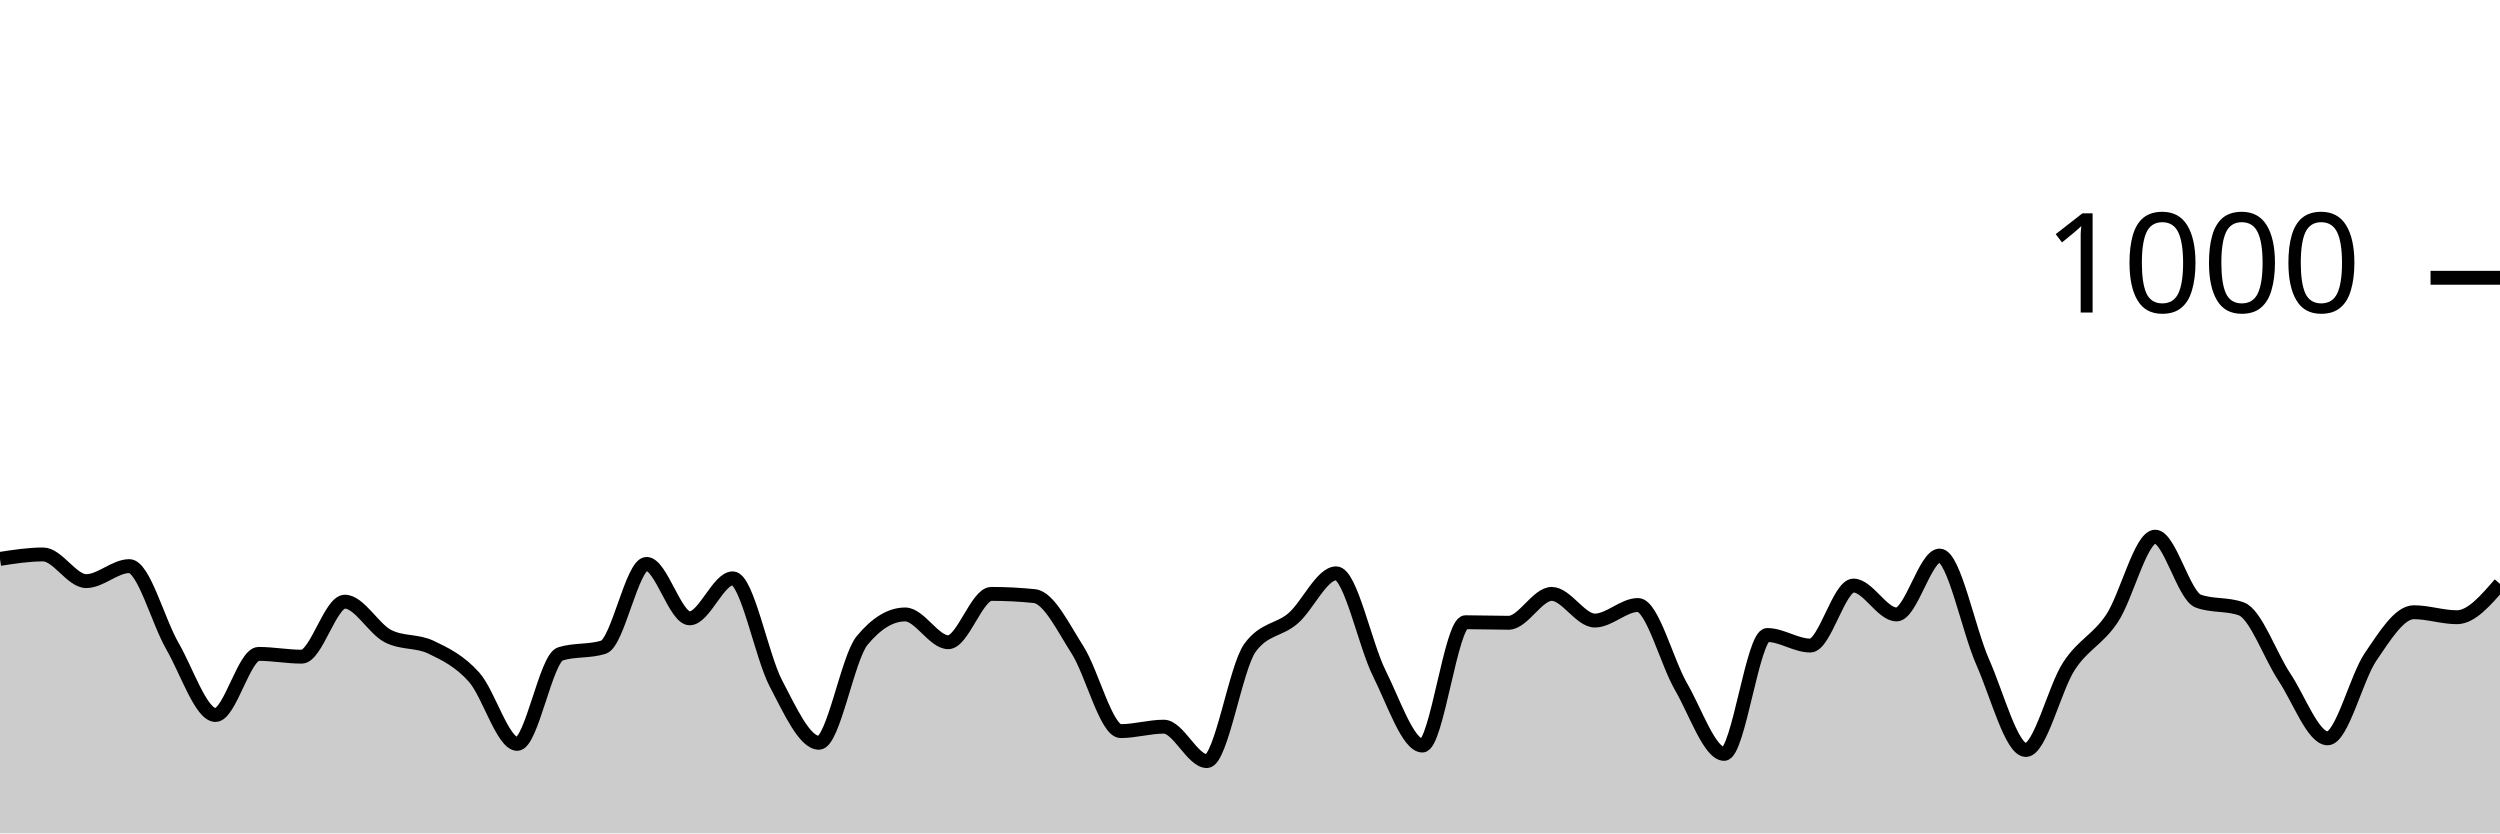
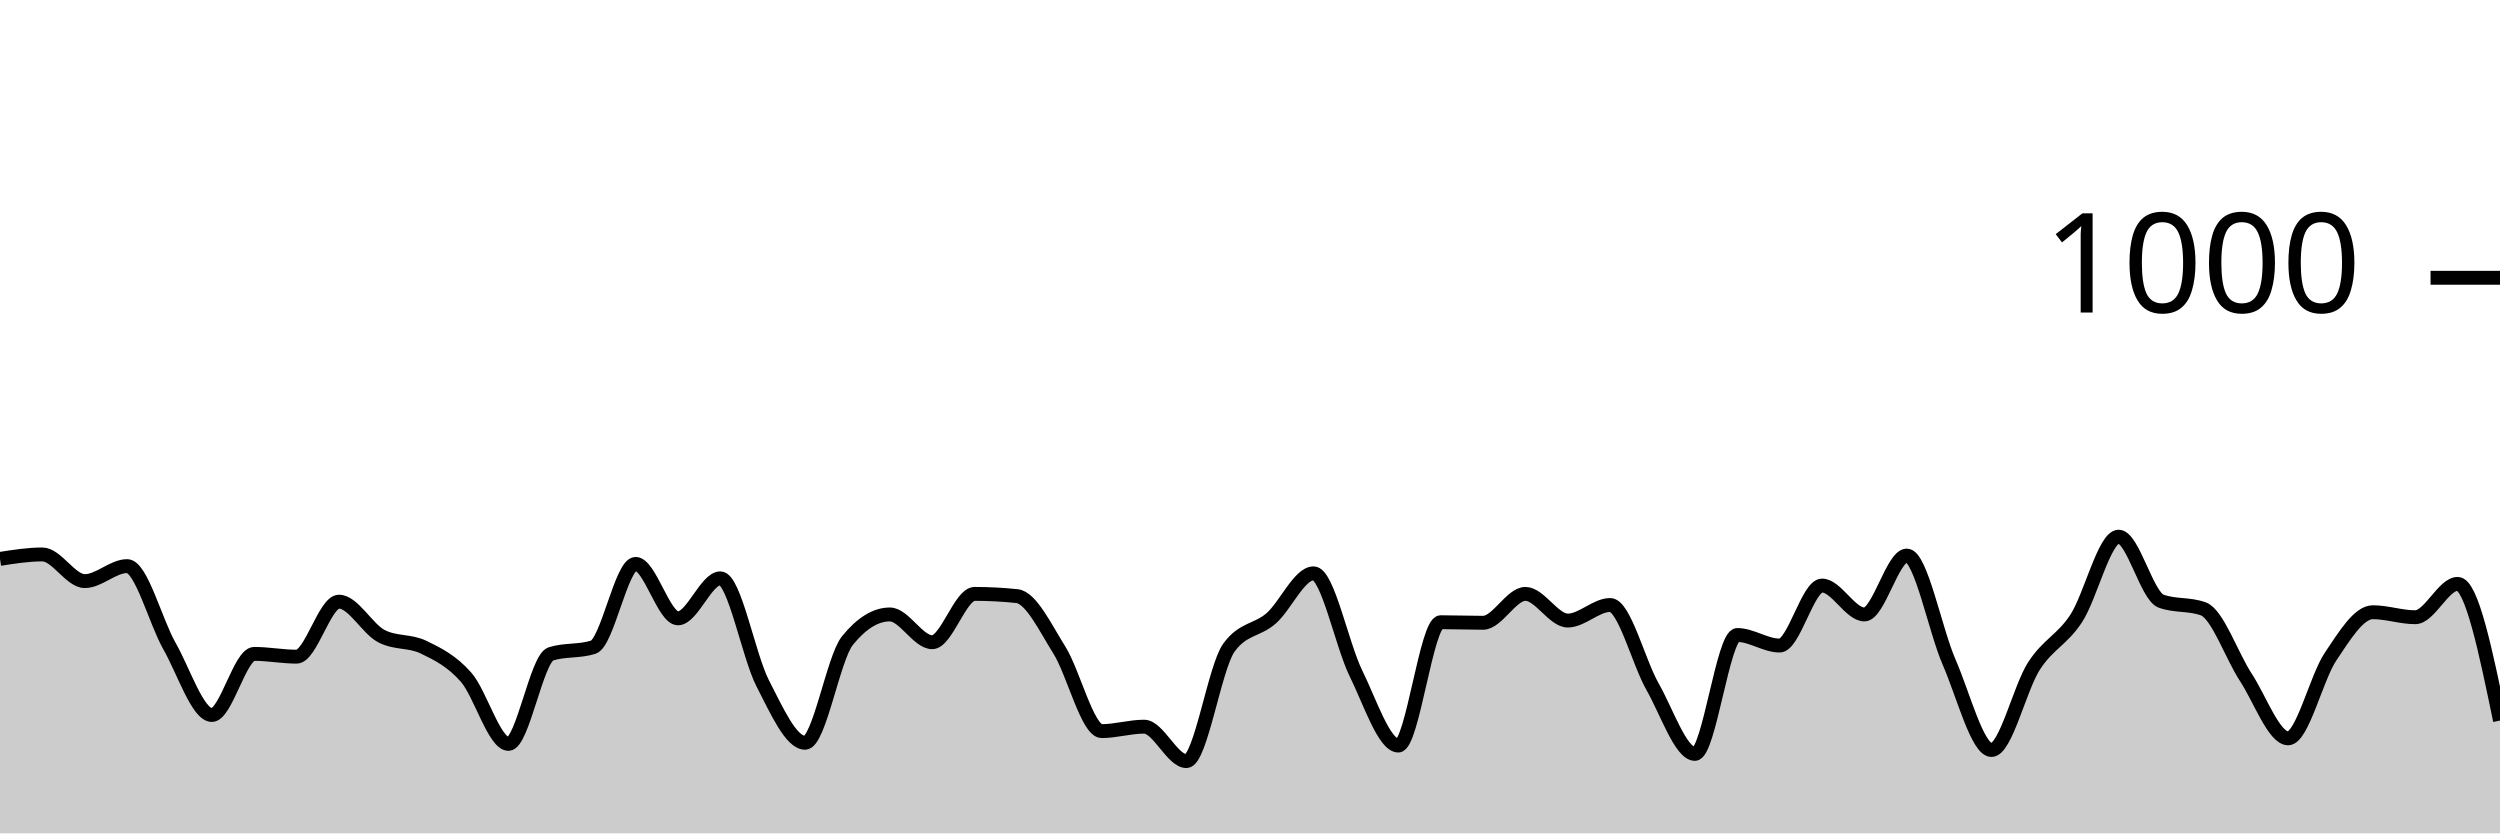
<svg xmlns="http://www.w3.org/2000/svg" viewBox="0 0 180 60">
  <g transform="translate(0,20)">
-     <path class="area" fill="rgba(0, 0, 0, 0.2)" d="M0,20.24C1.034,20.08,2.069,19.92,3.103,19.92C4.138,19.92,5.172,21.84,6.207,21.84C7.241,21.84,8.276,20.76,9.31,20.76C10.345,20.76,11.379,24.733,12.414,26.52C13.448,28.307,14.483,31.48,15.517,31.48C16.552,31.48,17.586,27.08,18.621,27.08C19.655,27.08,20.69,27.28,21.724,27.28C22.759,27.28,23.793,23.32,24.828,23.32C25.862,23.32,26.897,25.267,27.931,25.8C28.966,26.333,30,26.107,31.034,26.6C32.069,27.093,33.103,27.6,34.138,28.76C35.172,29.92,36.207,33.56,37.241,33.56C38.276,33.56,39.31,27.4,40.345,27.08C41.379,26.76,42.414,26.92,43.448,26.6C44.483,26.28,45.517,20.6,46.552,20.6C47.586,20.6,48.621,24.52,49.655,24.52C50.69,24.52,51.724,21.64,52.759,21.64C53.793,21.64,54.828,27.227,55.862,29.2C56.897,31.173,57.931,33.48,58.966,33.48C60,33.48,61.034,27.373,62.069,26.12C63.103,24.867,64.138,24.24,65.172,24.24C66.207,24.24,67.241,26.24,68.276,26.24C69.31,26.24,70.345,22.76,71.379,22.76C72.414,22.76,73.448,22.813,74.483,22.92C75.517,23.027,76.552,25.18,77.586,26.8C78.621,28.42,79.655,32.64,80.69,32.64C81.724,32.64,82.759,32.32,83.793,32.32C84.828,32.32,85.862,34.8,86.897,34.8C87.931,34.8,88.966,28.053,90,26.64C91.034,25.227,92.069,25.413,93.103,24.52C94.138,23.627,95.172,21.28,96.207,21.28C97.241,21.28,98.276,26.413,99.31,28.48C100.345,30.547,101.379,33.68,102.414,33.68C103.448,33.68,104.483,24.8,105.517,24.8C106.552,24.8,107.586,24.84,108.621,24.84C109.655,24.84,110.69,22.76,111.724,22.76C112.759,22.76,113.793,24.68,114.828,24.68C115.862,24.68,116.897,23.56,117.931,23.56C118.966,23.56,120,27.653,121.034,29.44C122.069,31.227,123.103,34.28,124.138,34.28C125.172,34.28,126.207,25.72,127.241,25.72C128.276,25.72,129.31,26.48,130.345,26.48C131.379,26.48,132.414,22.16,133.448,22.16C134.483,22.16,135.517,24.24,136.552,24.24C137.586,24.24,138.621,20,139.655,20C140.69,20,141.724,25.347,142.759,27.68C143.793,30.013,144.828,34,145.862,34C146.897,34,147.931,29.54,148.966,27.96C150,26.38,151.034,26.073,152.069,24.52C153.103,22.967,154.138,18.64,155.172,18.64C156.207,18.64,157.241,22.907,158.276,23.28C159.31,23.653,160.345,23.467,161.379,23.84C162.414,24.213,163.448,27.207,164.483,28.76C165.517,30.313,166.552,33.16,167.586,33.16C168.621,33.16,169.655,28.793,170.69,27.28C171.724,25.767,172.759,24.08,173.793,24.08C174.828,24.08,175.862,24.44,176.897,24.44C177.931,24.44,178.966,23.24,180,22.04L180,40C178.966,40,177.931,40,176.897,40C175.862,40,174.828,40,173.793,40C172.759,40,171.724,40,170.69,40C169.655,40,168.621,40,167.586,40C166.552,40,165.517,40,164.483,40C163.448,40,162.414,40,161.379,40C160.345,40,159.31,40,158.276,40C157.241,40,156.207,40,155.172,40C154.138,40,153.103,40,152.069,40C151.034,40,150,40,148.966,40C147.931,40,146.897,40,145.862,40C144.828,40,143.793,40,142.759,40C141.724,40,140.69,40,139.655,40C138.621,40,137.586,40,136.552,40C135.517,40,134.483,40,133.448,40C132.414,40,131.379,40,130.345,40C129.31,40,128.276,40,127.241,40C126.207,40,125.172,40,124.138,40C123.103,40,122.069,40,121.034,40C120,40,118.966,40,117.931,40C116.897,40,115.862,40,114.828,40C113.793,40,112.759,40,111.724,40C110.69,40,109.655,40,108.621,40C107.586,40,106.552,40,105.517,40C104.483,40,103.448,40,102.414,40C101.379,40,100.345,40,99.31,40C98.276,40,97.241,40,96.207,40C95.172,40,94.138,40,93.103,40C92.069,40,91.034,40,90,40C88.966,40,87.931,40,86.897,40C85.862,40,84.828,40,83.793,40C82.759,40,81.724,40,80.69,40C79.655,40,78.621,40,77.586,40C76.552,40,75.517,40,74.483,40C73.448,40,72.414,40,71.379,40C70.345,40,69.31,40,68.276,40C67.241,40,66.207,40,65.172,40C64.138,40,63.103,40,62.069,40C61.034,40,60,40,58.966,40C57.931,40,56.897,40,55.862,40C54.828,40,53.793,40,52.759,40C51.724,40,50.69,40,49.655,40C48.621,40,47.586,40,46.552,40C45.517,40,44.483,40,43.448,40C42.414,40,41.379,40,40.345,40C39.31,40,38.276,40,37.241,40C36.207,40,35.172,40,34.138,40C33.103,40,32.069,40,31.034,40C30,40,28.966,40,27.931,40C26.897,40,25.862,40,24.828,40C23.793,40,22.759,40,21.724,40C20.69,40,19.655,40,18.621,40C17.586,40,16.552,40,15.517,40C14.483,40,13.448,40,12.414,40C11.379,40,10.345,40,9.31,40C8.276,40,7.241,40,6.207,40C5.172,40,4.138,40,3.103,40C2.069,40,1.034,40,0,40Z" />
-     <path class="line" stroke="black" fill="none" d="M0,20.24C1.034,20.08,2.069,19.92,3.103,19.92C4.138,19.92,5.172,21.84,6.207,21.84C7.241,21.84,8.276,20.76,9.31,20.76C10.345,20.76,11.379,24.733,12.414,26.52C13.448,28.307,14.483,31.48,15.517,31.48C16.552,31.48,17.586,27.08,18.621,27.08C19.655,27.08,20.69,27.28,21.724,27.28C22.759,27.28,23.793,23.32,24.828,23.32C25.862,23.32,26.897,25.267,27.931,25.8C28.966,26.333,30,26.107,31.034,26.6C32.069,27.093,33.103,27.6,34.138,28.76C35.172,29.92,36.207,33.56,37.241,33.56C38.276,33.56,39.31,27.4,40.345,27.08C41.379,26.76,42.414,26.92,43.448,26.6C44.483,26.28,45.517,20.6,46.552,20.6C47.586,20.6,48.621,24.52,49.655,24.52C50.69,24.52,51.724,21.64,52.759,21.64C53.793,21.64,54.828,27.227,55.862,29.2C56.897,31.173,57.931,33.48,58.966,33.48C60,33.48,61.034,27.373,62.069,26.12C63.103,24.867,64.138,24.24,65.172,24.24C66.207,24.24,67.241,26.24,68.276,26.24C69.31,26.24,70.345,22.76,71.379,22.76C72.414,22.76,73.448,22.813,74.483,22.92C75.517,23.027,76.552,25.18,77.586,26.8C78.621,28.42,79.655,32.64,80.69,32.64C81.724,32.64,82.759,32.32,83.793,32.32C84.828,32.32,85.862,34.8,86.897,34.8C87.931,34.8,88.966,28.053,90,26.64C91.034,25.227,92.069,25.413,93.103,24.52C94.138,23.627,95.172,21.28,96.207,21.28C97.241,21.28,98.276,26.413,99.31,28.48C100.345,30.547,101.379,33.68,102.414,33.68C103.448,33.68,104.483,24.8,105.517,24.8C106.552,24.8,107.586,24.84,108.621,24.84C109.655,24.84,110.69,22.76,111.724,22.76C112.759,22.76,113.793,24.68,114.828,24.68C115.862,24.68,116.897,23.56,117.931,23.56C118.966,23.56,120,27.653,121.034,29.44C122.069,31.227,123.103,34.28,124.138,34.28C125.172,34.28,126.207,25.72,127.241,25.72C128.276,25.72,129.31,26.48,130.345,26.48C131.379,26.48,132.414,22.16,133.448,22.16C134.483,22.16,135.517,24.24,136.552,24.24C137.586,24.24,138.621,20,139.655,20C140.69,20,141.724,25.347,142.759,27.68C143.793,30.013,144.828,34,145.862,34C146.897,34,147.931,29.54,148.966,27.96C150,26.38,151.034,26.073,152.069,24.52C153.103,22.967,154.138,18.64,155.172,18.64C156.207,18.64,157.241,22.907,158.276,23.28C159.31,23.653,160.345,23.467,161.379,23.84C162.414,24.213,163.448,27.207,164.483,28.76C165.517,30.313,166.552,33.16,167.586,33.16C168.621,33.16,169.655,28.793,170.69,27.28C171.724,25.767,172.759,24.08,173.793,24.08C174.828,24.08,175.862,24.44,176.897,24.44C177.931,24.44,178.966,23.24,180,22.04" />
+     <path class="area" fill="rgba(0, 0, 0, 0.2)" d="M0,20.24C1.017,20.08,2.034,19.92,3.051,19.92C4.068,19.92,5.085,21.84,6.102,21.84C7.119,21.84,8.136,20.76,9.153,20.76C10.169,20.76,11.186,24.733,12.203,26.52C13.22,28.307,14.237,31.48,15.254,31.48C16.271,31.48,17.288,27.08,18.305,27.08C19.322,27.08,20.339,27.28,21.356,27.28C22.373,27.28,23.39,23.32,24.407,23.32C25.424,23.32,26.441,25.267,27.458,25.8C28.475,26.333,29.492,26.107,30.508,26.6C31.525,27.093,32.542,27.6,33.559,28.76C34.576,29.92,35.593,33.56,36.61,33.56C37.627,33.56,38.644,27.4,39.661,27.08C40.678,26.76,41.695,26.92,42.712,26.6C43.729,26.28,44.746,20.6,45.763,20.6C46.78,20.6,47.797,24.52,48.814,24.52C49.831,24.52,50.847,21.64,51.864,21.64C52.881,21.64,53.898,27.227,54.915,29.2C55.932,31.173,56.949,33.48,57.966,33.48C58.983,33.48,60,27.373,61.017,26.12C62.034,24.867,63.051,24.24,64.068,24.24C65.085,24.24,66.102,26.24,67.119,26.24C68.136,26.24,69.153,22.76,70.169,22.76C71.186,22.76,72.203,22.813,73.22,22.92C74.237,23.027,75.254,25.18,76.271,26.8C77.288,28.42,78.305,32.64,79.322,32.64C80.339,32.64,81.356,32.32,82.373,32.32C83.39,32.32,84.407,34.8,85.424,34.8C86.441,34.8,87.458,28.053,88.475,26.64C89.492,25.227,90.508,25.413,91.525,24.52C92.542,23.627,93.559,21.28,94.576,21.28C95.593,21.28,96.61,26.413,97.627,28.48C98.644,30.547,99.661,33.68,100.678,33.68C101.695,33.68,102.712,24.8,103.729,24.8C104.746,24.8,105.763,24.84,106.78,24.84C107.797,24.84,108.814,22.76,109.831,22.76C110.847,22.76,111.864,24.68,112.881,24.68C113.898,24.68,114.915,23.56,115.932,23.56C116.949,23.56,117.966,27.653,118.983,29.44C120,31.227,121.017,34.28,122.034,34.28C123.051,34.28,124.068,25.72,125.085,25.72C126.102,25.72,127.119,26.48,128.136,26.48C129.153,26.48,130.169,22.16,131.186,22.16C132.203,22.16,133.22,24.24,134.237,24.24C135.254,24.24,136.271,20,137.288,20C138.305,20,139.322,25.347,140.339,27.68C141.356,30.013,142.373,34,143.39,34C144.407,34,145.424,29.54,146.441,27.96C147.458,26.38,148.475,26.073,149.492,24.52C150.508,22.967,151.525,18.64,152.542,18.64C153.559,18.64,154.576,22.907,155.593,23.28C156.61,23.653,157.627,23.467,158.644,23.84C159.661,24.213,160.678,27.207,161.695,28.76C162.712,30.313,163.729,33.16,164.746,33.16C165.763,33.16,166.78,28.793,167.797,27.28C168.814,25.767,169.831,24.08,170.847,24.08C171.864,24.08,172.881,24.44,173.898,24.44C174.915,24.44,175.932,22.04,176.949,22.04C177.966,22.04,178.983,26.96,180,31.88L180,40C178.983,40,177.966,40,176.949,40C175.932,40,174.915,40,173.898,40C172.881,40,171.864,40,170.847,40C169.831,40,168.814,40,167.797,40C166.78,40,165.763,40,164.746,40C163.729,40,162.712,40,161.695,40C160.678,40,159.661,40,158.644,40C157.627,40,156.61,40,155.593,40C154.576,40,153.559,40,152.542,40C151.525,40,150.508,40,149.492,40C148.475,40,147.458,40,146.441,40C145.424,40,144.407,40,143.39,40C142.373,40,141.356,40,140.339,40C139.322,40,138.305,40,137.288,40C136.271,40,135.254,40,134.237,40C133.22,40,132.203,40,131.186,40C130.169,40,129.153,40,128.136,40C127.119,40,126.102,40,125.085,40C124.068,40,123.051,40,122.034,40C121.017,40,120,40,118.983,40C117.966,40,116.949,40,115.932,40C114.915,40,113.898,40,112.881,40C111.864,40,110.847,40,109.831,40C108.814,40,107.797,40,106.78,40C105.763,40,104.746,40,103.729,40C102.712,40,101.695,40,100.678,40C99.661,40,98.644,40,97.627,40C96.61,40,95.593,40,94.576,40C93.559,40,92.542,40,91.525,40C90.508,40,89.492,40,88.475,40C87.458,40,86.441,40,85.424,40C84.407,40,83.39,40,82.373,40C81.356,40,80.339,40,79.322,40C78.305,40,77.288,40,76.271,40C75.254,40,74.237,40,73.22,40C72.203,40,71.186,40,70.169,40C69.153,40,68.136,40,67.119,40C66.102,40,65.085,40,64.068,40C63.051,40,62.034,40,61.017,40C60,40,58.983,40,57.966,40C56.949,40,55.932,40,54.915,40C53.898,40,52.881,40,51.864,40C50.847,40,49.831,40,48.814,40C47.797,40,46.78,40,45.763,40C44.746,40,43.729,40,42.712,40C41.695,40,40.678,40,39.661,40C38.644,40,37.627,40,36.61,40C35.593,40,34.576,40,33.559,40C32.542,40,31.525,40,30.508,40C29.492,40,28.475,40,27.458,40C26.441,40,25.424,40,24.407,40C23.39,40,22.373,40,21.356,40C20.339,40,19.322,40,18.305,40C17.288,40,16.271,40,15.254,40C14.237,40,13.22,40,12.203,40C11.186,40,10.169,40,9.153,40C8.136,40,7.119,40,6.102,40C5.085,40,4.068,40,3.051,40C2.034,40,1.017,40,0,40Z" />
+     <path class="line" stroke="black" fill="none" d="M0,20.24C1.017,20.08,2.034,19.92,3.051,19.92C4.068,19.92,5.085,21.84,6.102,21.84C7.119,21.84,8.136,20.76,9.153,20.76C10.169,20.76,11.186,24.733,12.203,26.52C13.22,28.307,14.237,31.48,15.254,31.48C16.271,31.48,17.288,27.08,18.305,27.08C19.322,27.08,20.339,27.28,21.356,27.28C22.373,27.28,23.39,23.32,24.407,23.32C25.424,23.32,26.441,25.267,27.458,25.8C28.475,26.333,29.492,26.107,30.508,26.6C31.525,27.093,32.542,27.6,33.559,28.76C34.576,29.92,35.593,33.56,36.61,33.56C37.627,33.56,38.644,27.4,39.661,27.08C40.678,26.76,41.695,26.92,42.712,26.6C43.729,26.28,44.746,20.6,45.763,20.6C46.78,20.6,47.797,24.52,48.814,24.52C49.831,24.52,50.847,21.64,51.864,21.64C52.881,21.64,53.898,27.227,54.915,29.2C55.932,31.173,56.949,33.48,57.966,33.48C58.983,33.48,60,27.373,61.017,26.12C62.034,24.867,63.051,24.24,64.068,24.24C65.085,24.24,66.102,26.24,67.119,26.24C68.136,26.24,69.153,22.76,70.169,22.76C71.186,22.76,72.203,22.813,73.22,22.92C74.237,23.027,75.254,25.18,76.271,26.8C77.288,28.42,78.305,32.64,79.322,32.64C80.339,32.64,81.356,32.32,82.373,32.32C83.39,32.32,84.407,34.8,85.424,34.8C86.441,34.8,87.458,28.053,88.475,26.64C89.492,25.227,90.508,25.413,91.525,24.52C92.542,23.627,93.559,21.28,94.576,21.28C95.593,21.28,96.61,26.413,97.627,28.48C98.644,30.547,99.661,33.68,100.678,33.68C101.695,33.68,102.712,24.8,103.729,24.8C104.746,24.8,105.763,24.84,106.78,24.84C107.797,24.84,108.814,22.76,109.831,22.76C110.847,22.76,111.864,24.68,112.881,24.68C113.898,24.68,114.915,23.56,115.932,23.56C116.949,23.56,117.966,27.653,118.983,29.44C120,31.227,121.017,34.28,122.034,34.28C123.051,34.28,124.068,25.72,125.085,25.72C126.102,25.72,127.119,26.48,128.136,26.48C129.153,26.48,130.169,22.16,131.186,22.16C132.203,22.16,133.22,24.24,134.237,24.24C135.254,24.24,136.271,20,137.288,20C138.305,20,139.322,25.347,140.339,27.68C141.356,30.013,142.373,34,143.39,34C144.407,34,145.424,29.54,146.441,27.96C147.458,26.38,148.475,26.073,149.492,24.52C150.508,22.967,151.525,18.64,152.542,18.64C153.559,18.64,154.576,22.907,155.593,23.28C156.61,23.653,157.627,23.467,158.644,23.84C159.661,24.213,160.678,27.207,161.695,28.76C162.712,30.313,163.729,33.16,164.746,33.16C165.763,33.16,166.78,28.793,167.797,27.28C168.814,25.767,169.831,24.08,170.847,24.08C171.864,24.08,172.881,24.44,173.898,24.44C174.915,24.44,175.932,22.04,176.949,22.04C177.966,22.04,178.983,26.96,180,31.88" />
    <path class="axis-ceiling" stroke-width="1" stroke="black" fill="none" d="M175,0L180,0" />
    <text class="axis-ceiling-label" font-family="sans-serif" text-anchor="end" font-size="10px" x="170" y="2.5">1000</text>
  </g>
</svg>
